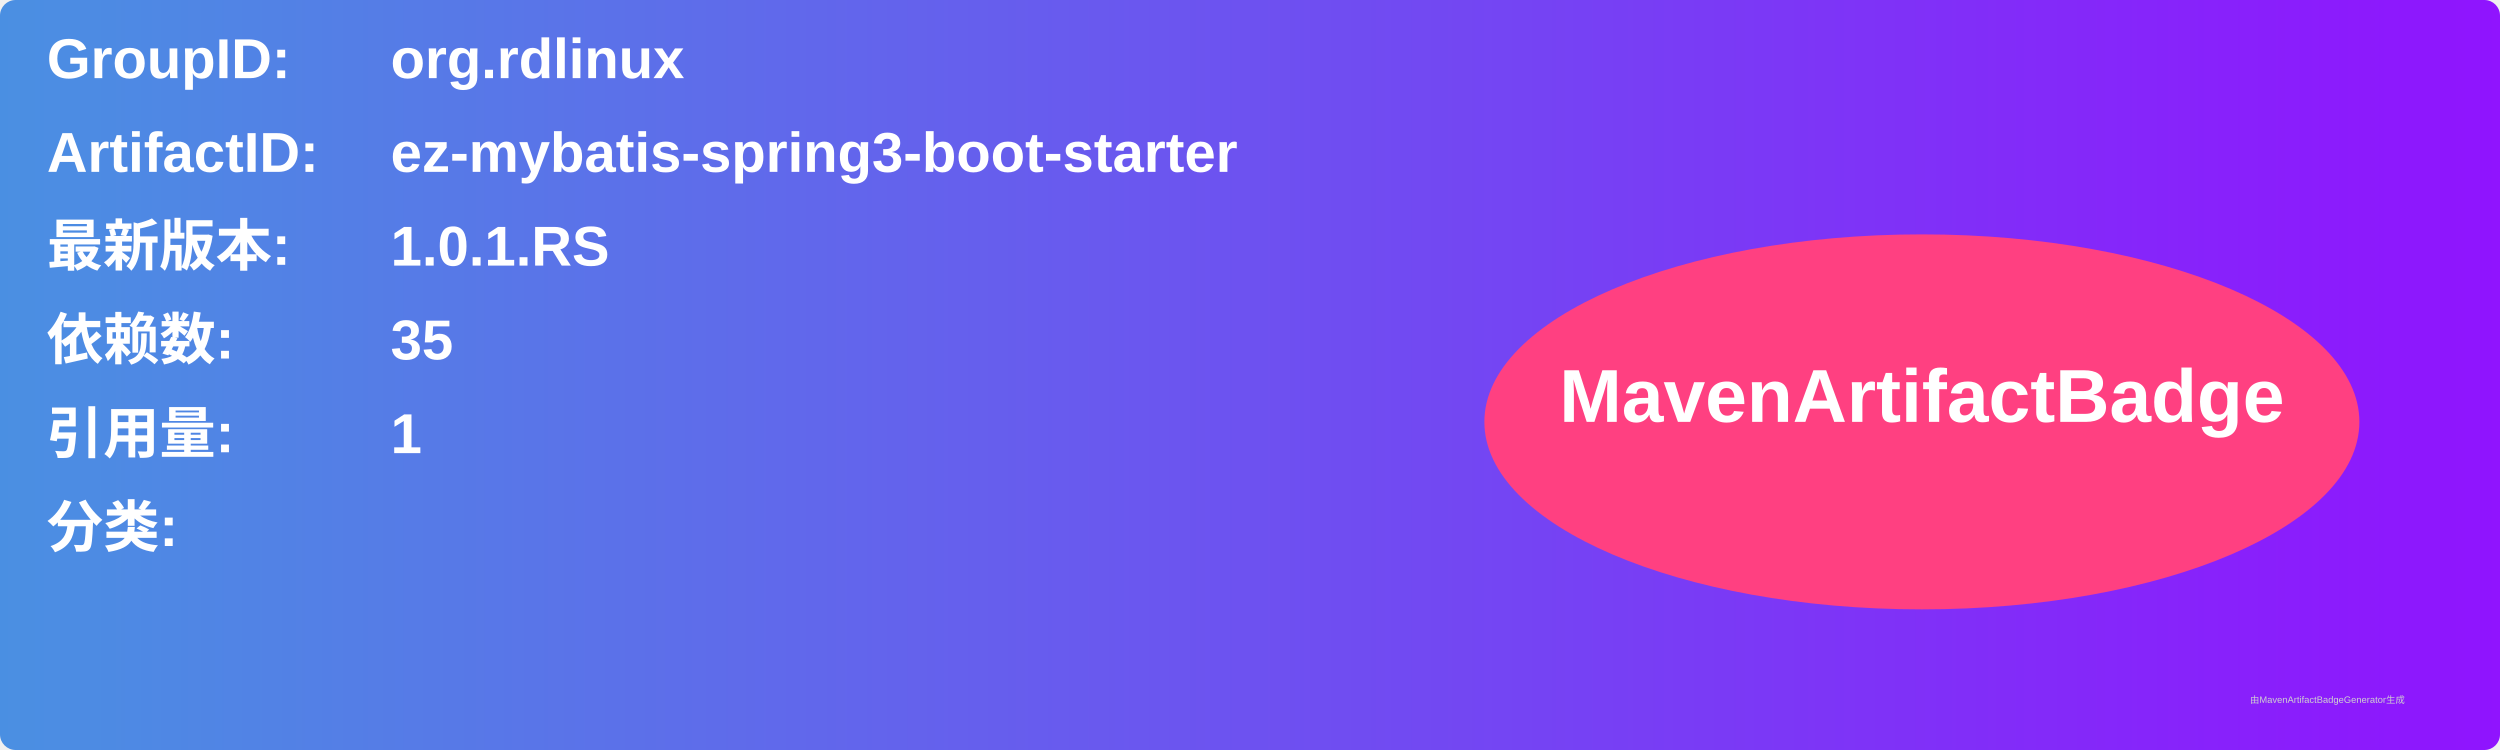
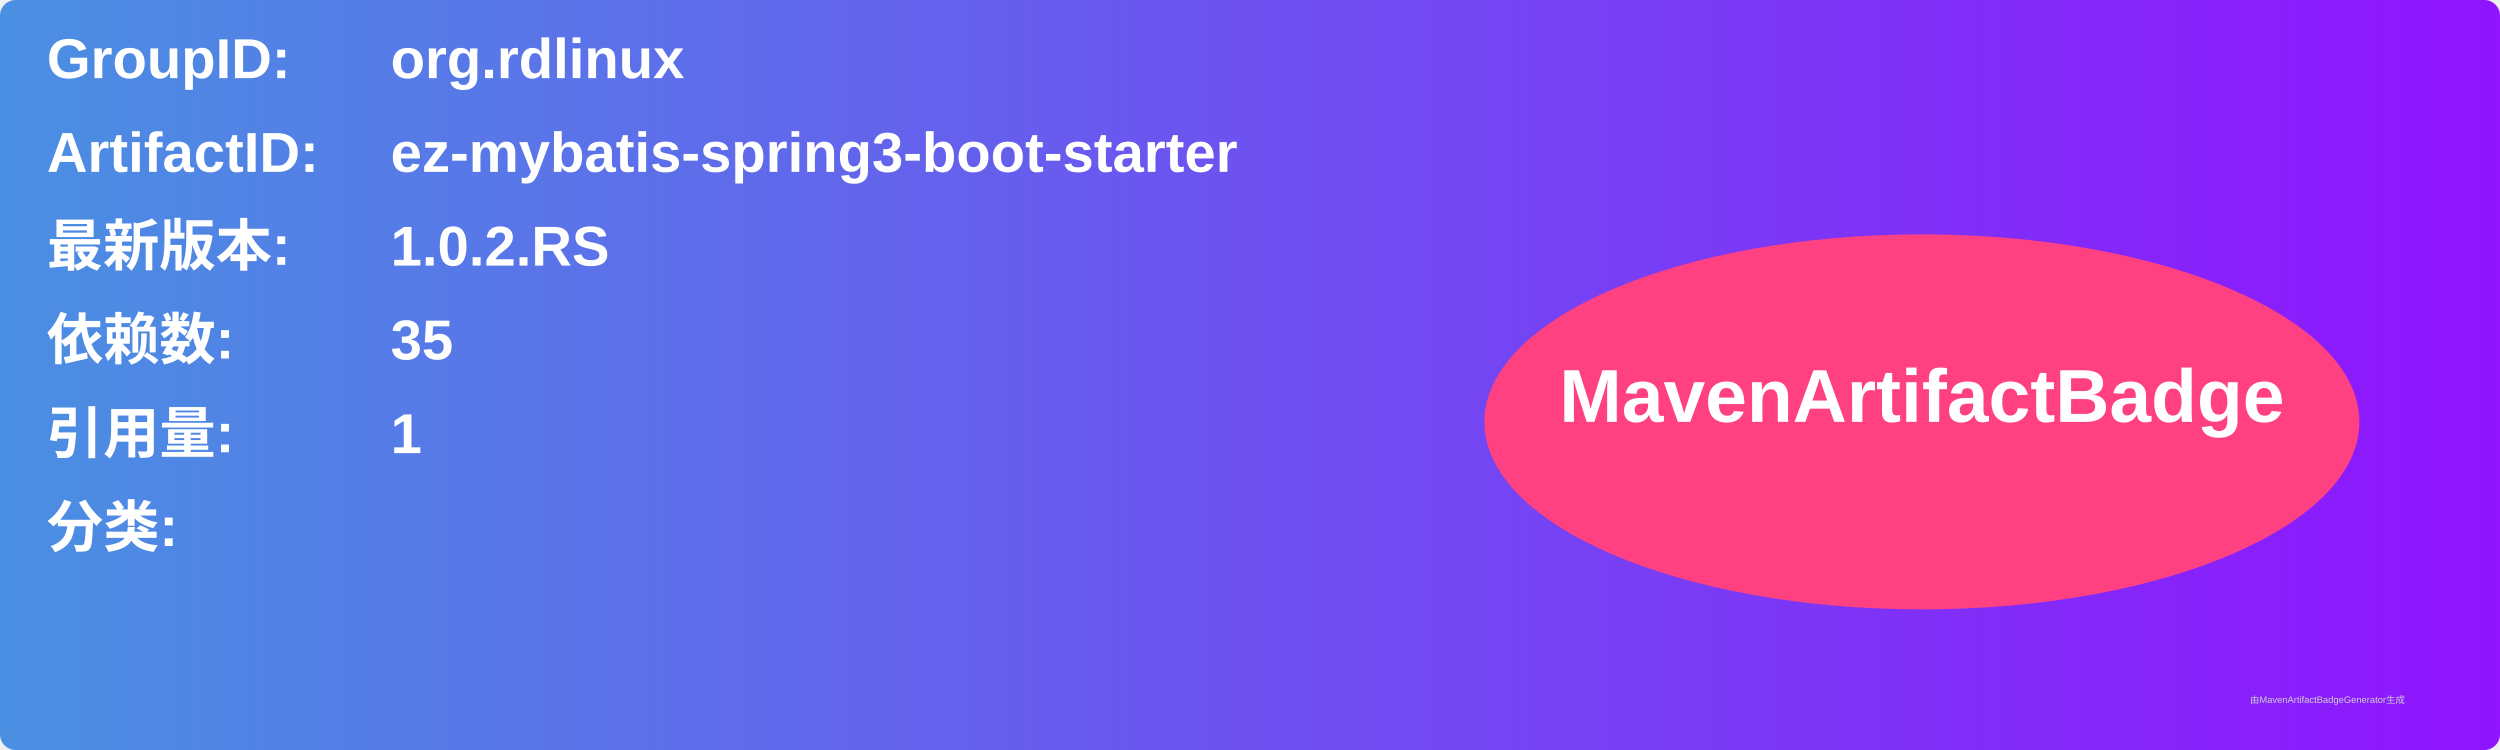
<svg xmlns="http://www.w3.org/2000/svg" width="800" height="240" viewBox="0 0 800 240">
  <linearGradient id="grad" x1="0%" y1="0%" x2="100%" y2="0%">
    <stop offset="0%" stop-color="#4a90e2" />
    <stop offset="100%" stop-color="#9013fe" />
  </linearGradient>
  <rect width="100%" height="100%" rx="5" ry="5" fill="url(#grad)" />
  <g transform="translate(15, 15)">
    <text x="0" y="10" font-family="Arial" font-size="18" fill="white" font-weight="bold" width="260">GroupID:</text>
    <text x="110" y="10" font-family="Arial" font-size="18" fill="white" font-weight="bold" width="460">org.rdlinux</text>
    <text x="0" y="40" font-family="Arial" font-size="18" fill="white" font-weight="bold" width="260">ArtifactID:</text>
    <text x="110" y="40" font-family="Arial" font-size="18" fill="white" font-weight="bold" width="460">ez-mybatis-spring3-boot-starter</text>
    <text x="0" y="70" font-family="Arial" font-size="18" fill="white" font-weight="bold">最新版本:</text>
    <text x="110" y="70" font-family="Arial" font-size="18" fill="white" font-weight="bold">
-       <tspan font-weight="bold">1.0.1.RS</tspan>
+       <tspan font-weight="bold">1.0.2.RS</tspan>
    </text>
    <text x="0" y="100" font-family="Arial" font-size="18" fill="white" font-weight="bold">依赖数: </text>
    <text x="110" y="100" font-family="Arial" font-size="18" fill="white">
      <tspan font-weight="bold">35</tspan>
    </text>
    <text x="0" y="130" font-family="Arial" font-size="18" fill="white" font-weight="bold">引用量: </text>
    <text x="110" y="130" font-family="Arial" font-size="18" fill="white">
      <tspan font-weight="bold">1</tspan>
    </text>
    <text x="0" y="160" font-family="Arial" font-size="18" fill="white" font-weight="bold">分类:</text>
    <text x="10" y="190" font-family="Arial" font-size="10" fill="white">
      <tspan font-weight="bold" />
    </text>
    <ellipse cx="600" cy="120" rx="140" ry="60" fill="#ff4081" />
    <text x="600" y="120" text-anchor="middle" font-family="Arial" font-size="24" fill="white" font-weight="bold">MavenArtifactBadge</text>
  </g>
  <text x="720" y="225" font-family="Arial" font-size="3" fill="#d0d0d0">由MavenArtifactBadgeGenerator生成</text>
</svg>
